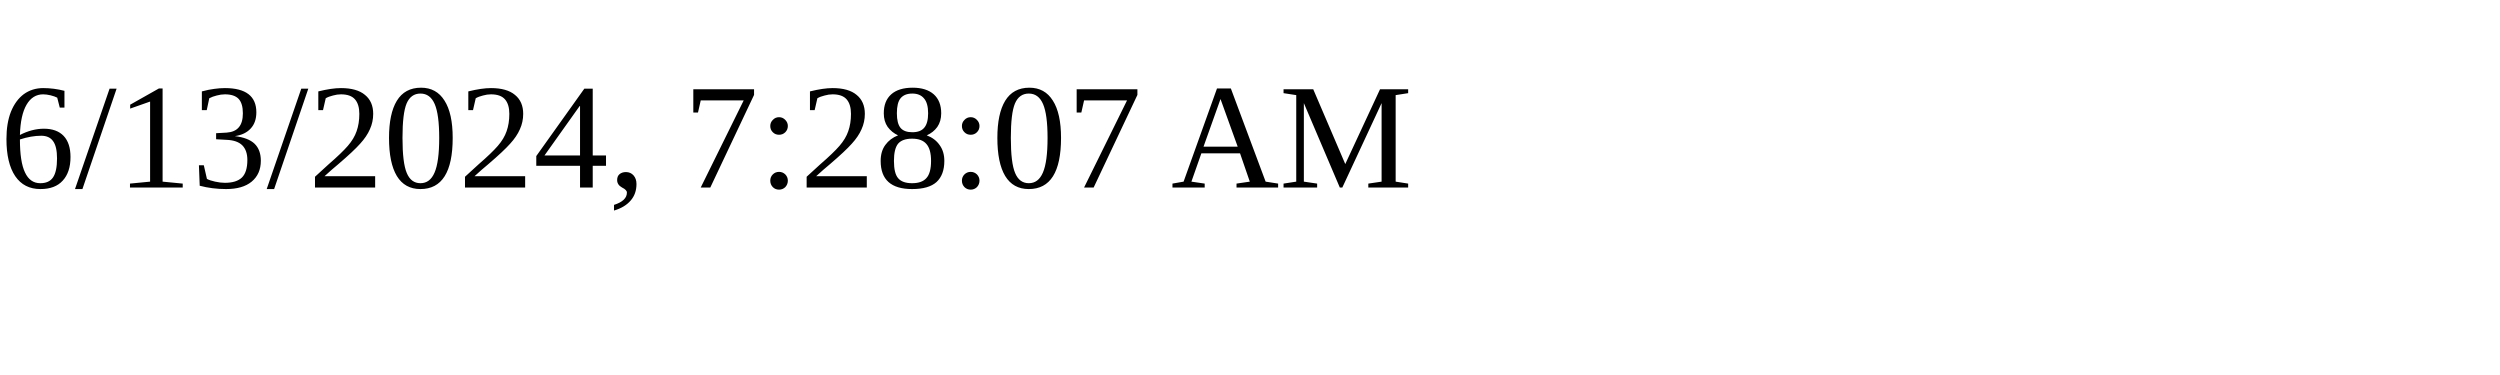
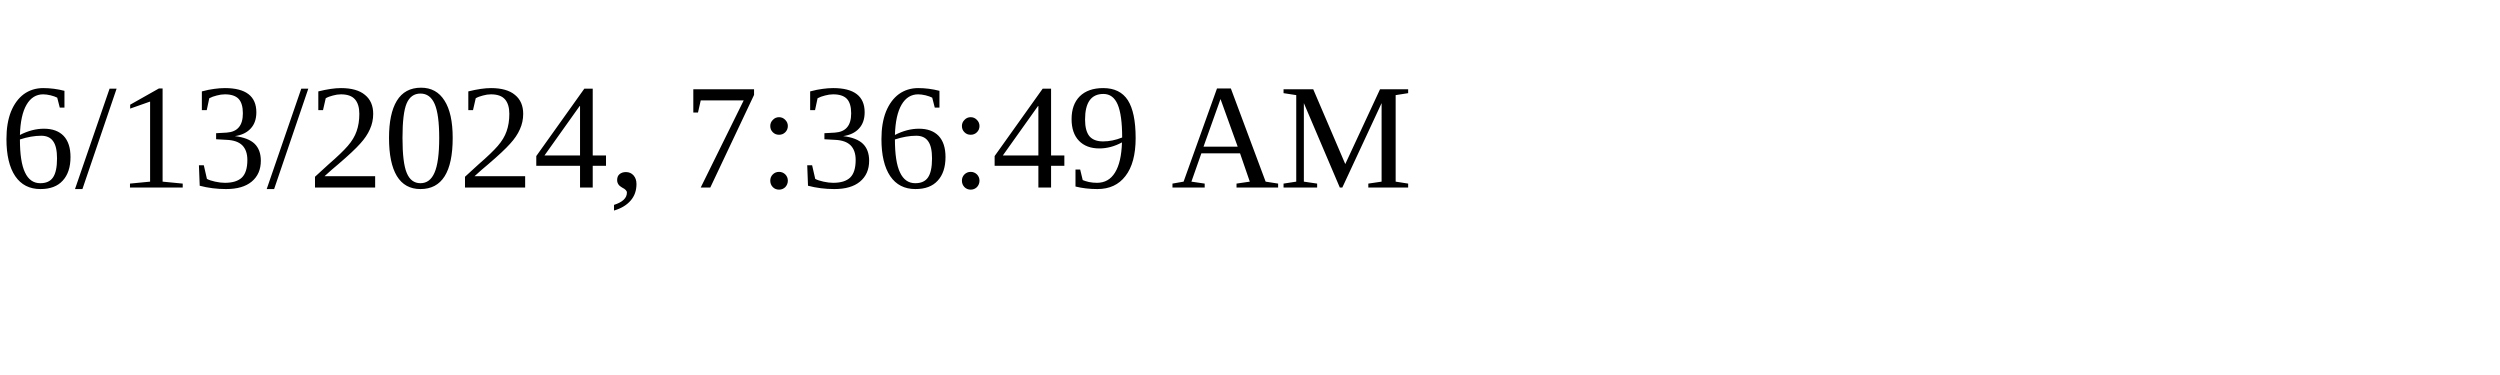
<svg xmlns="http://www.w3.org/2000/svg" height="30" width="200">
-   <text x="0" y="15">6/13/2024, 7:28:07 AM</text>
+   <text x="0" y="15">6/13/2024, 7:36:49 AM</text>
</svg>
